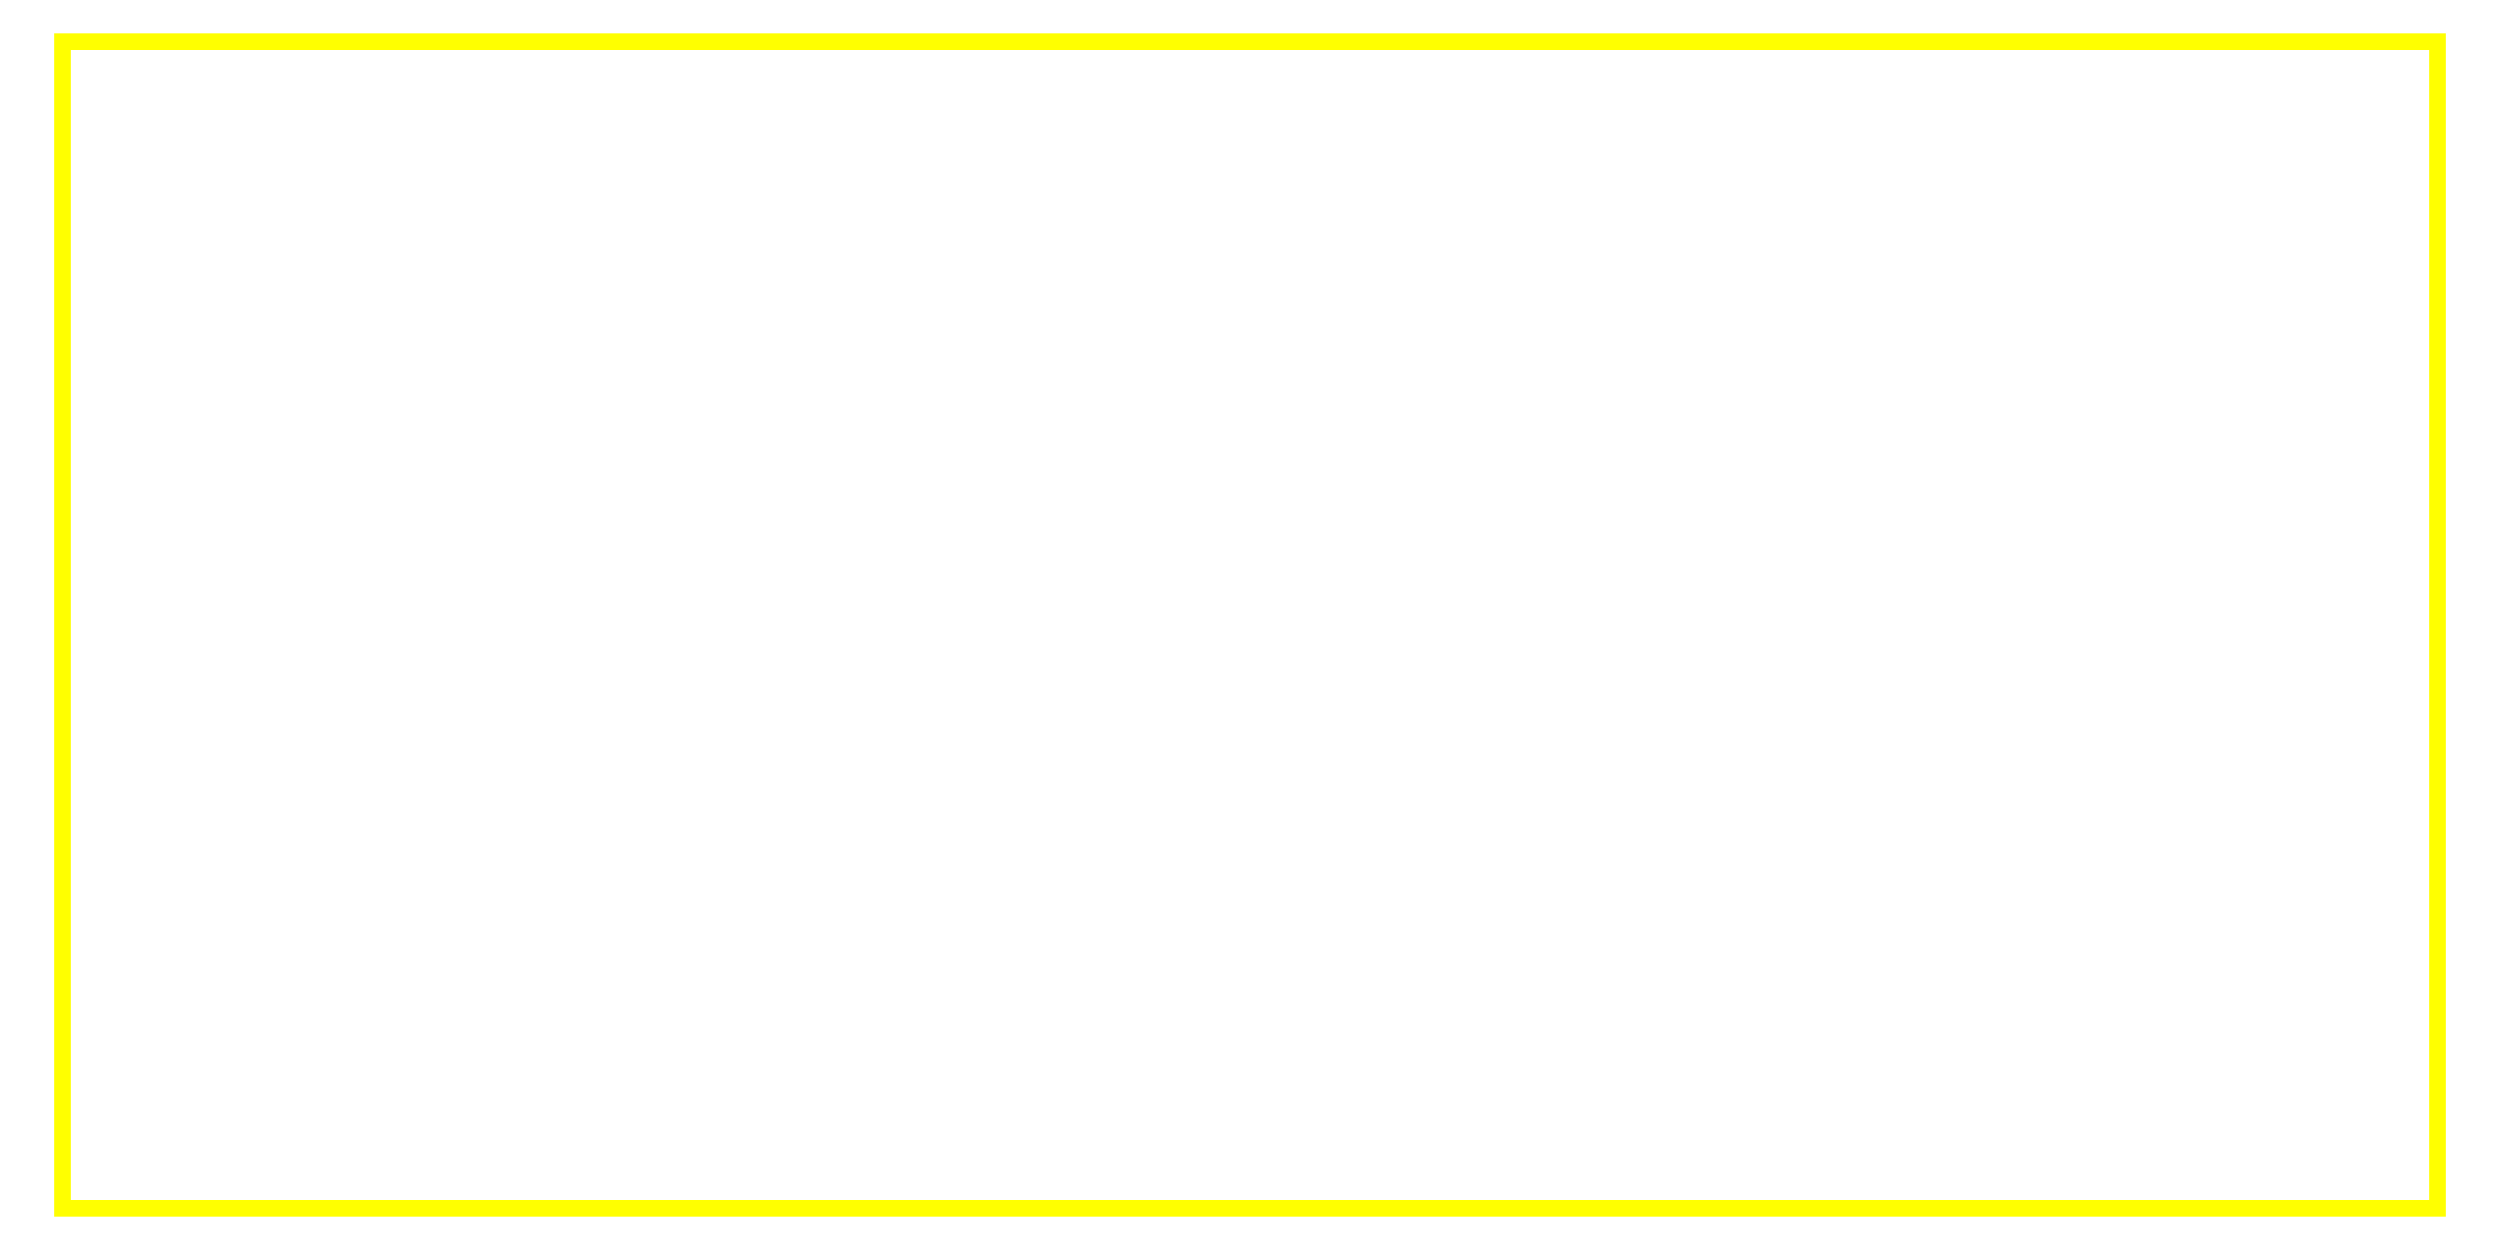
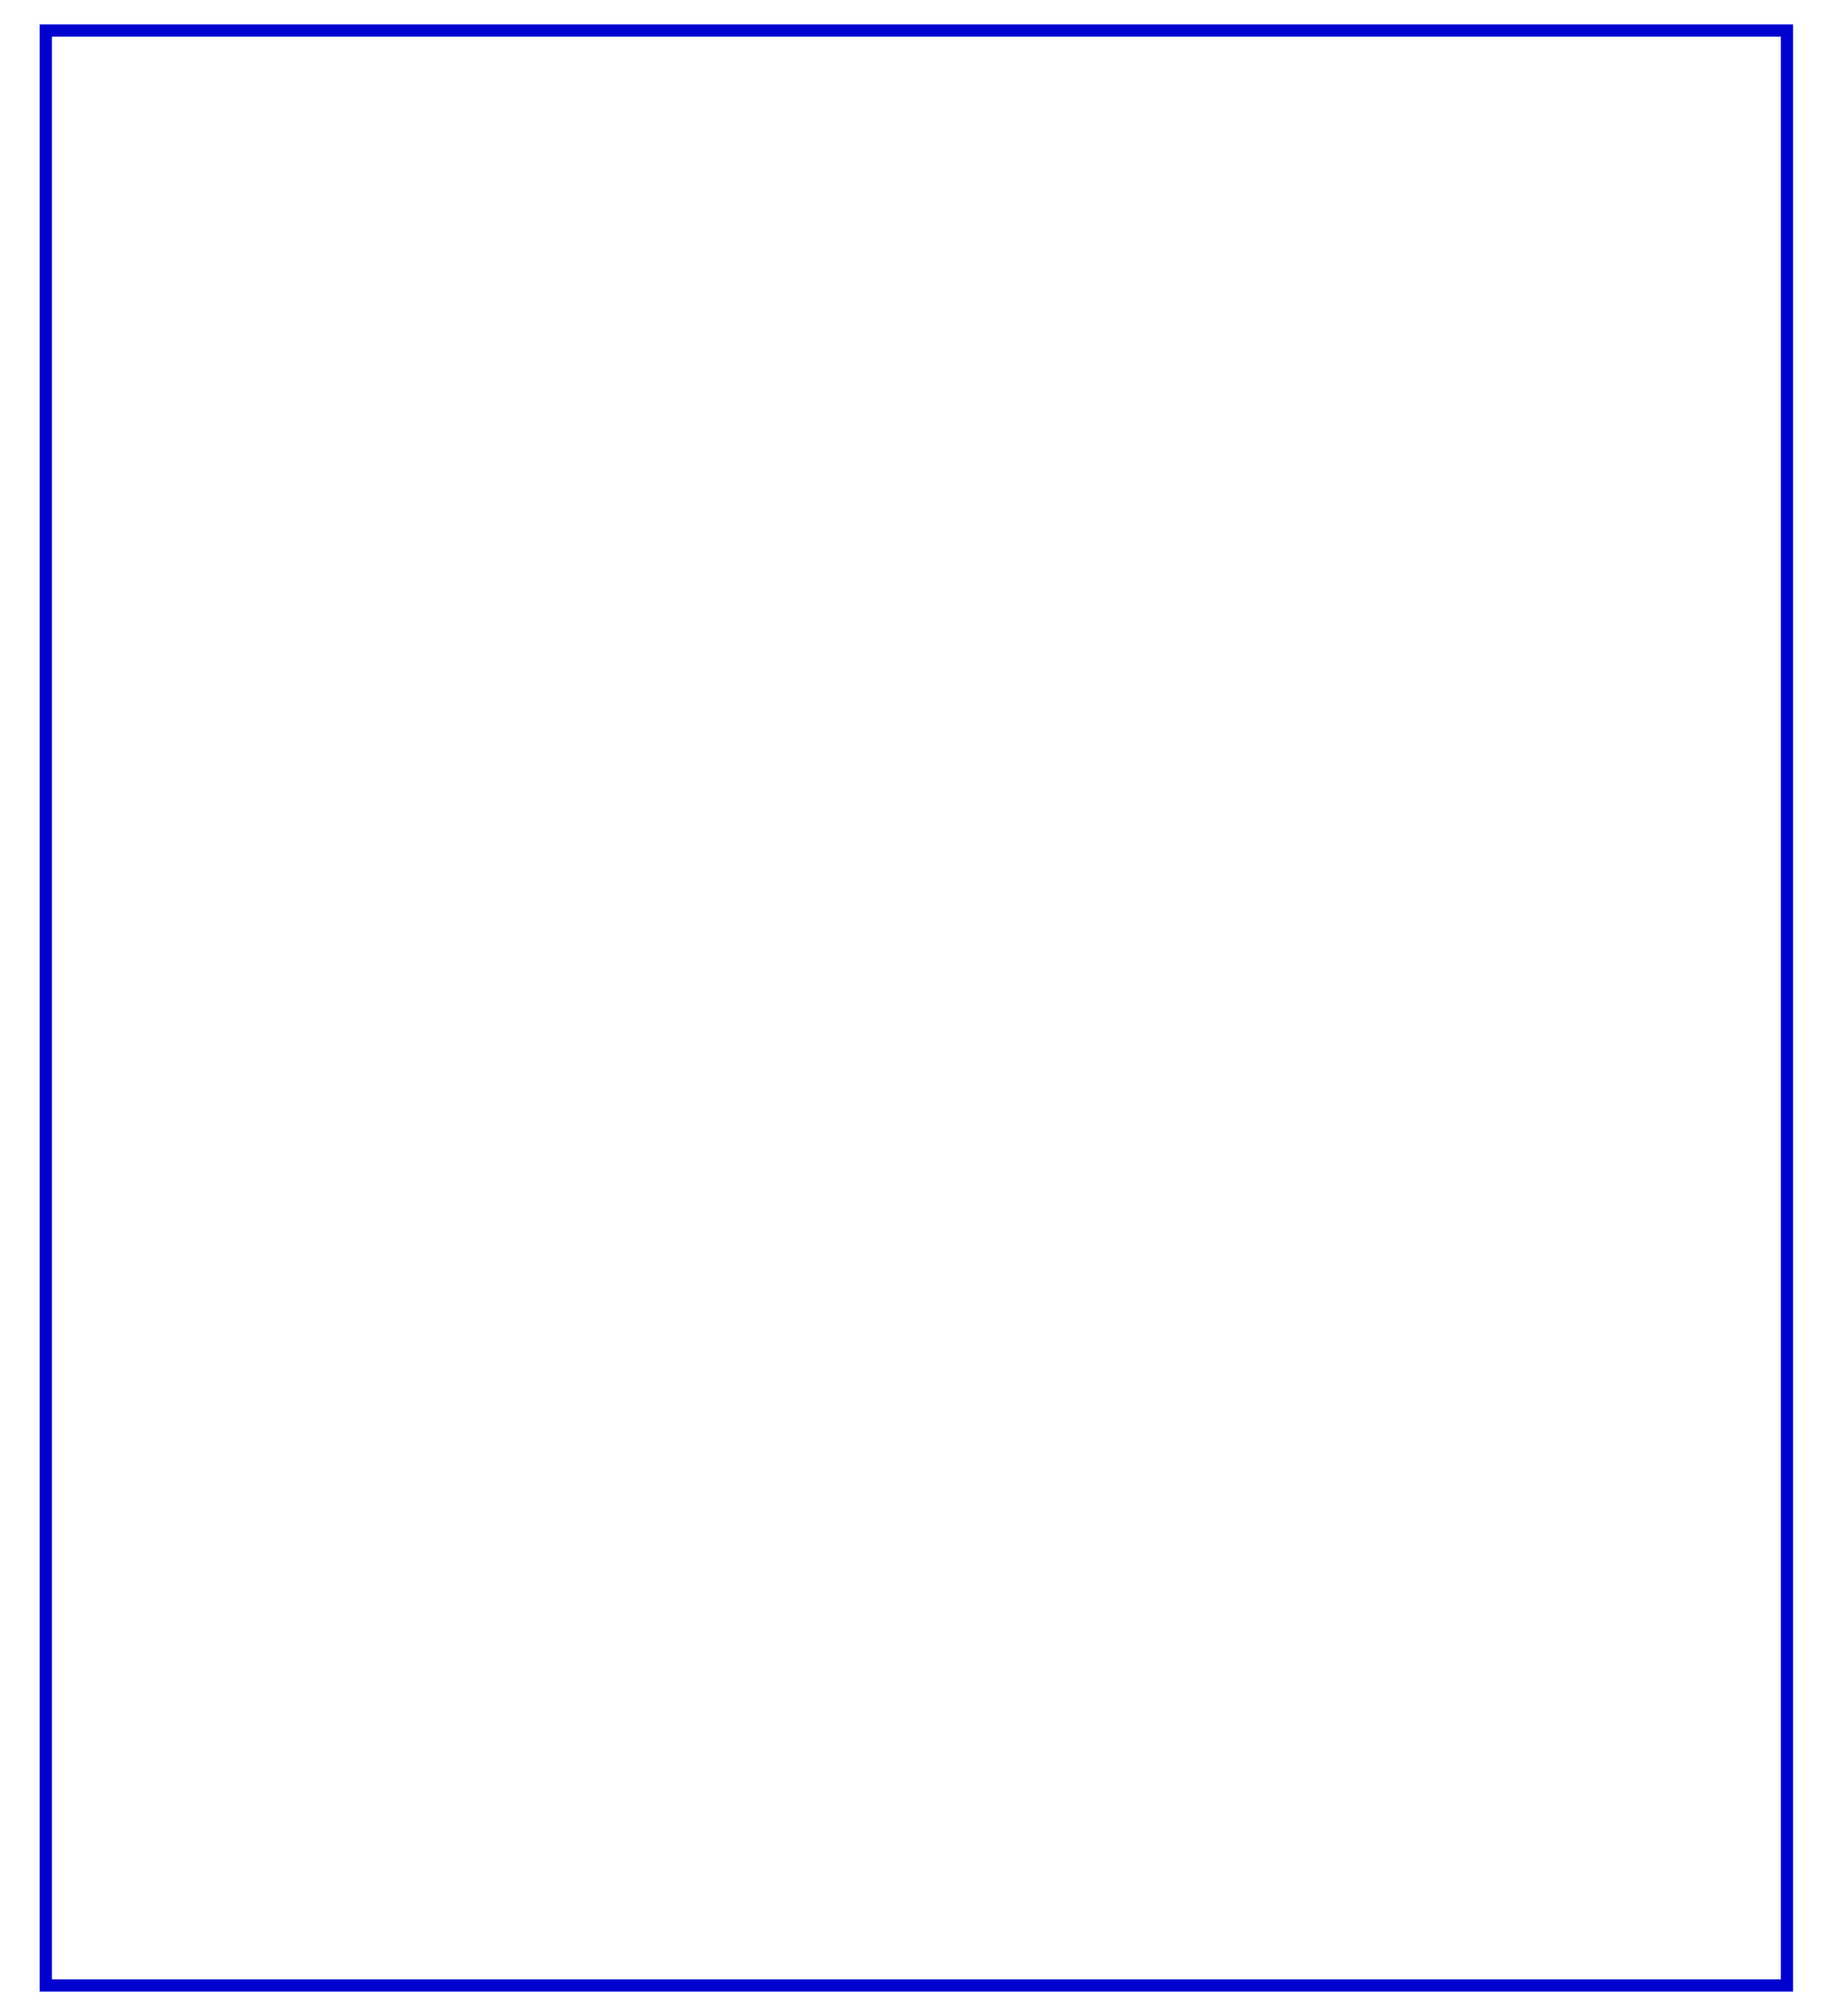
- <svg xmlns="http://www.w3.org/2000/svg" version="1.1" width="600" height="300">
-   <rect x="15" y="10" width="570" height="280" stroke="#FFFF00" stroke-width="4" fill="transparent" />
+ <svg xmlns="http://www.w3.org/2000/svg" version="1.1" width="600" height="660">
+   <rect x="15" y="10" width="570" height="640" stroke="mediumblue" stroke-width="4" fill="transparent" />
</svg>
